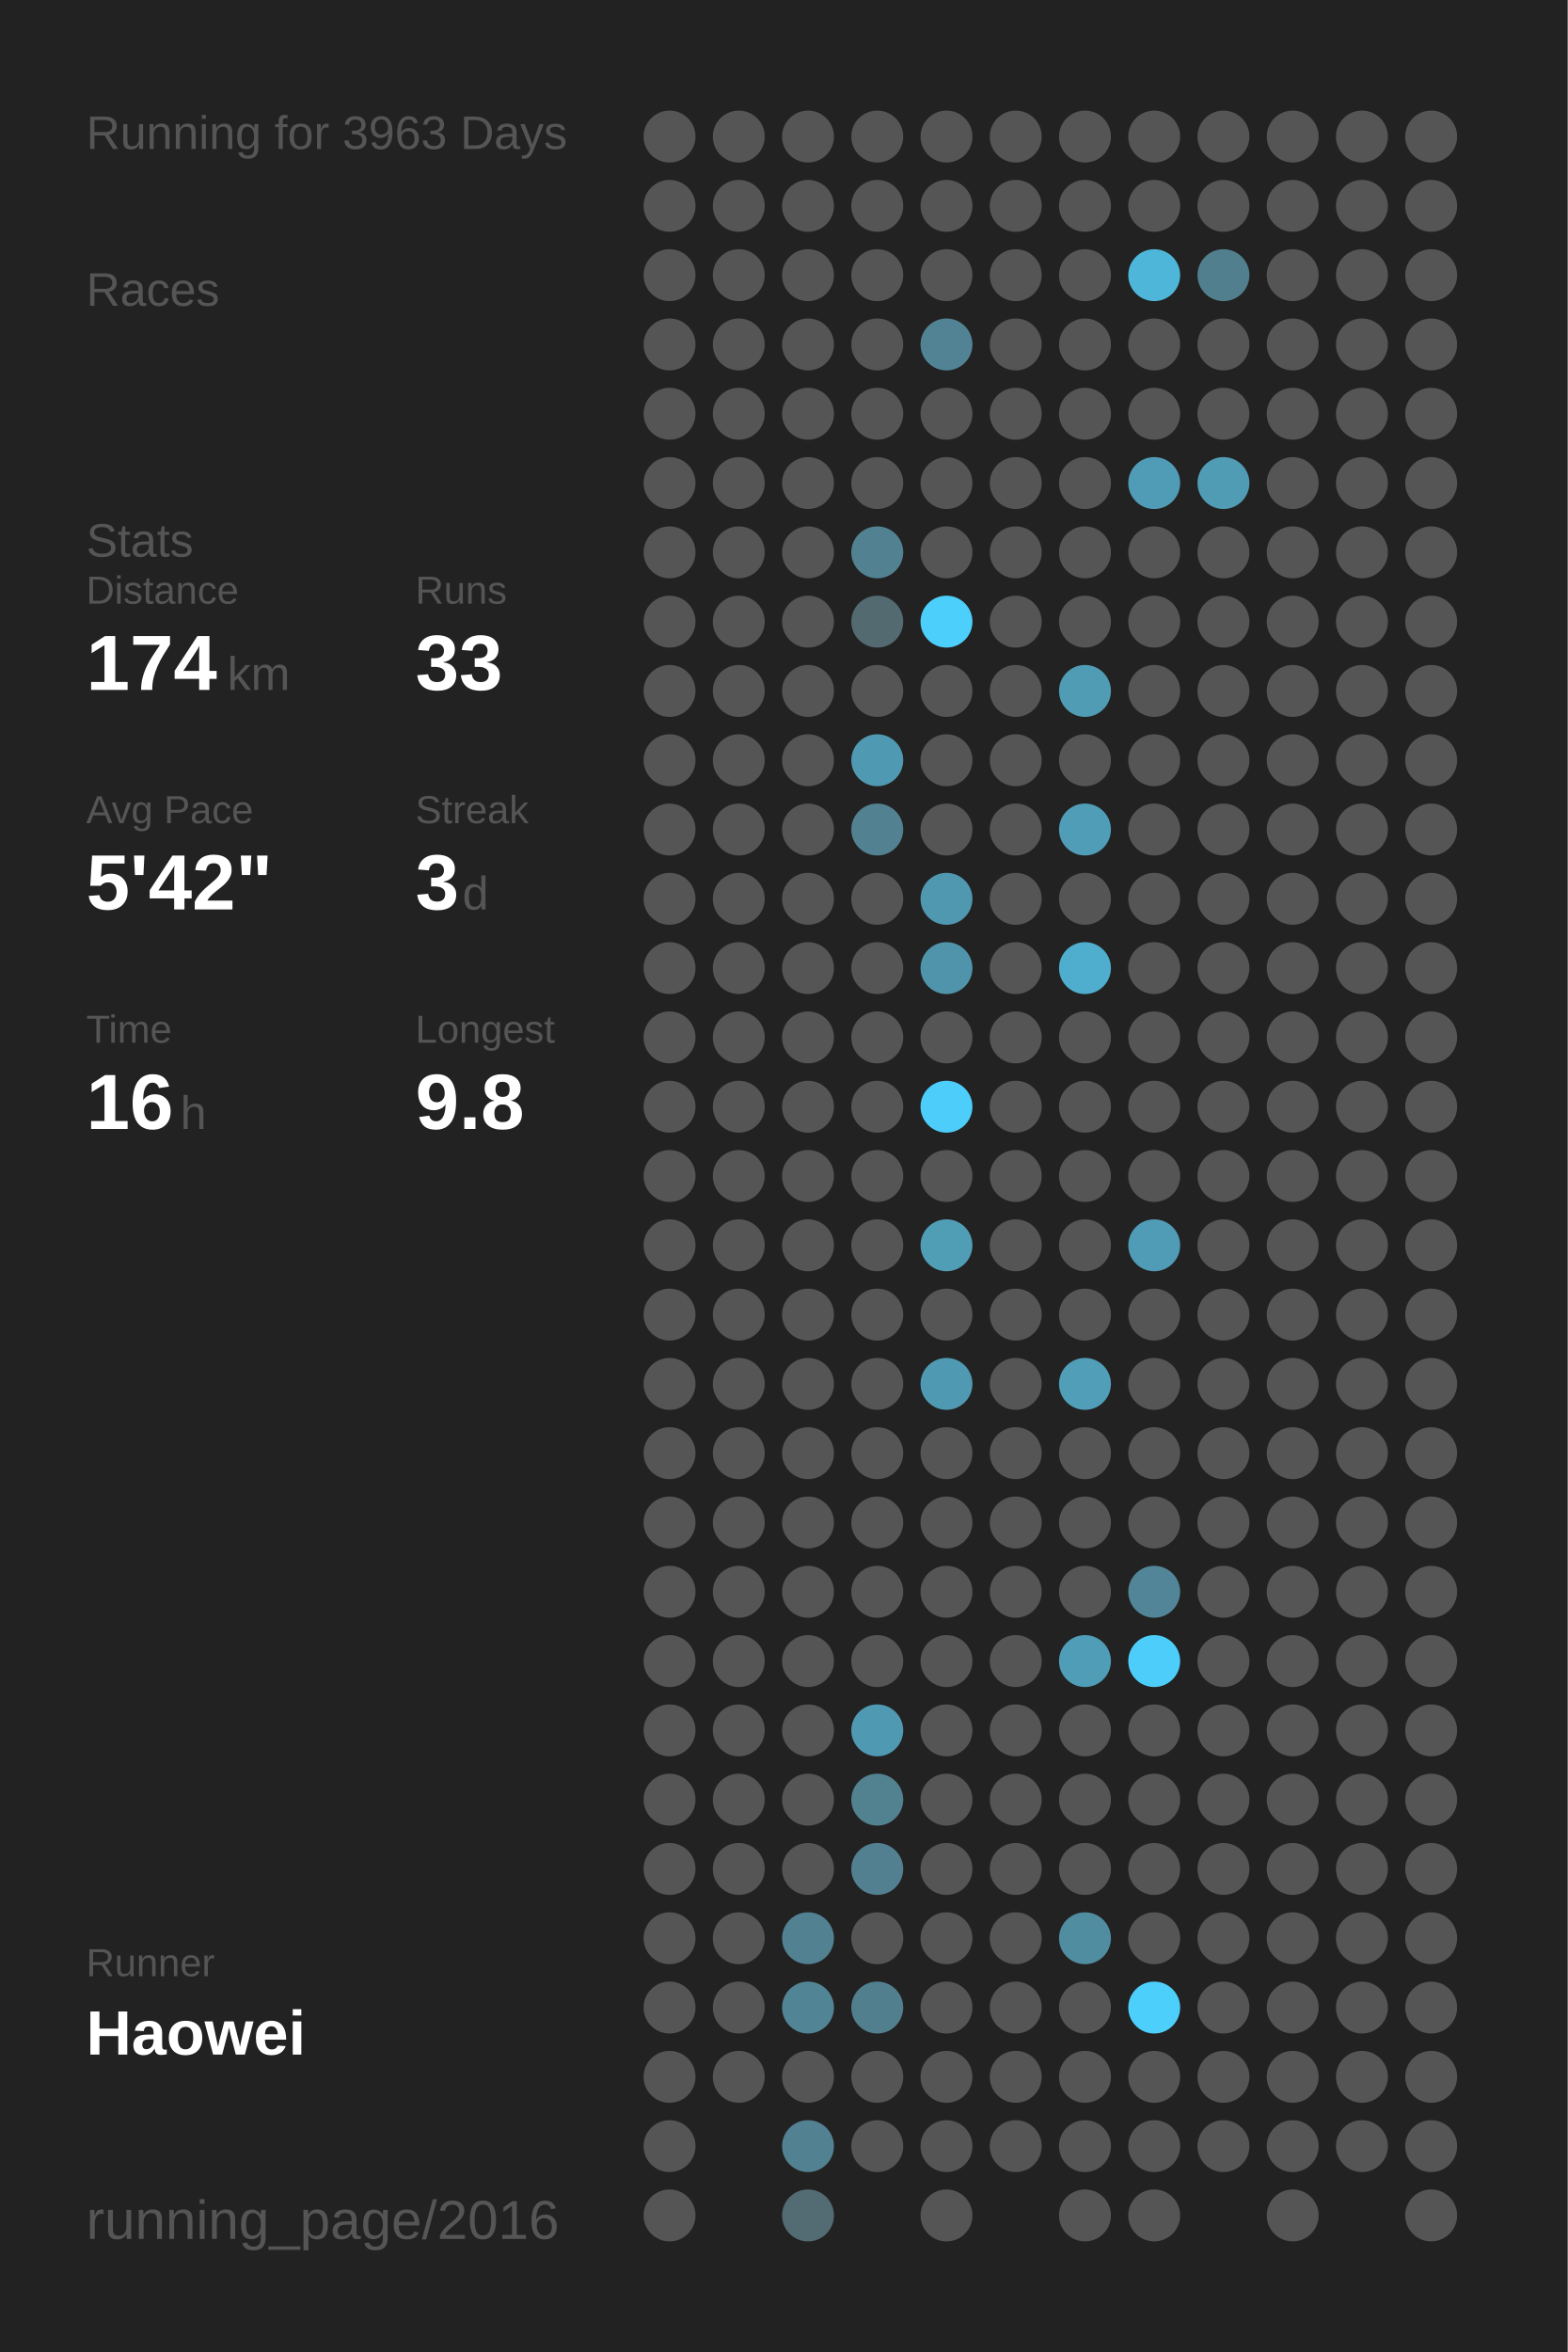
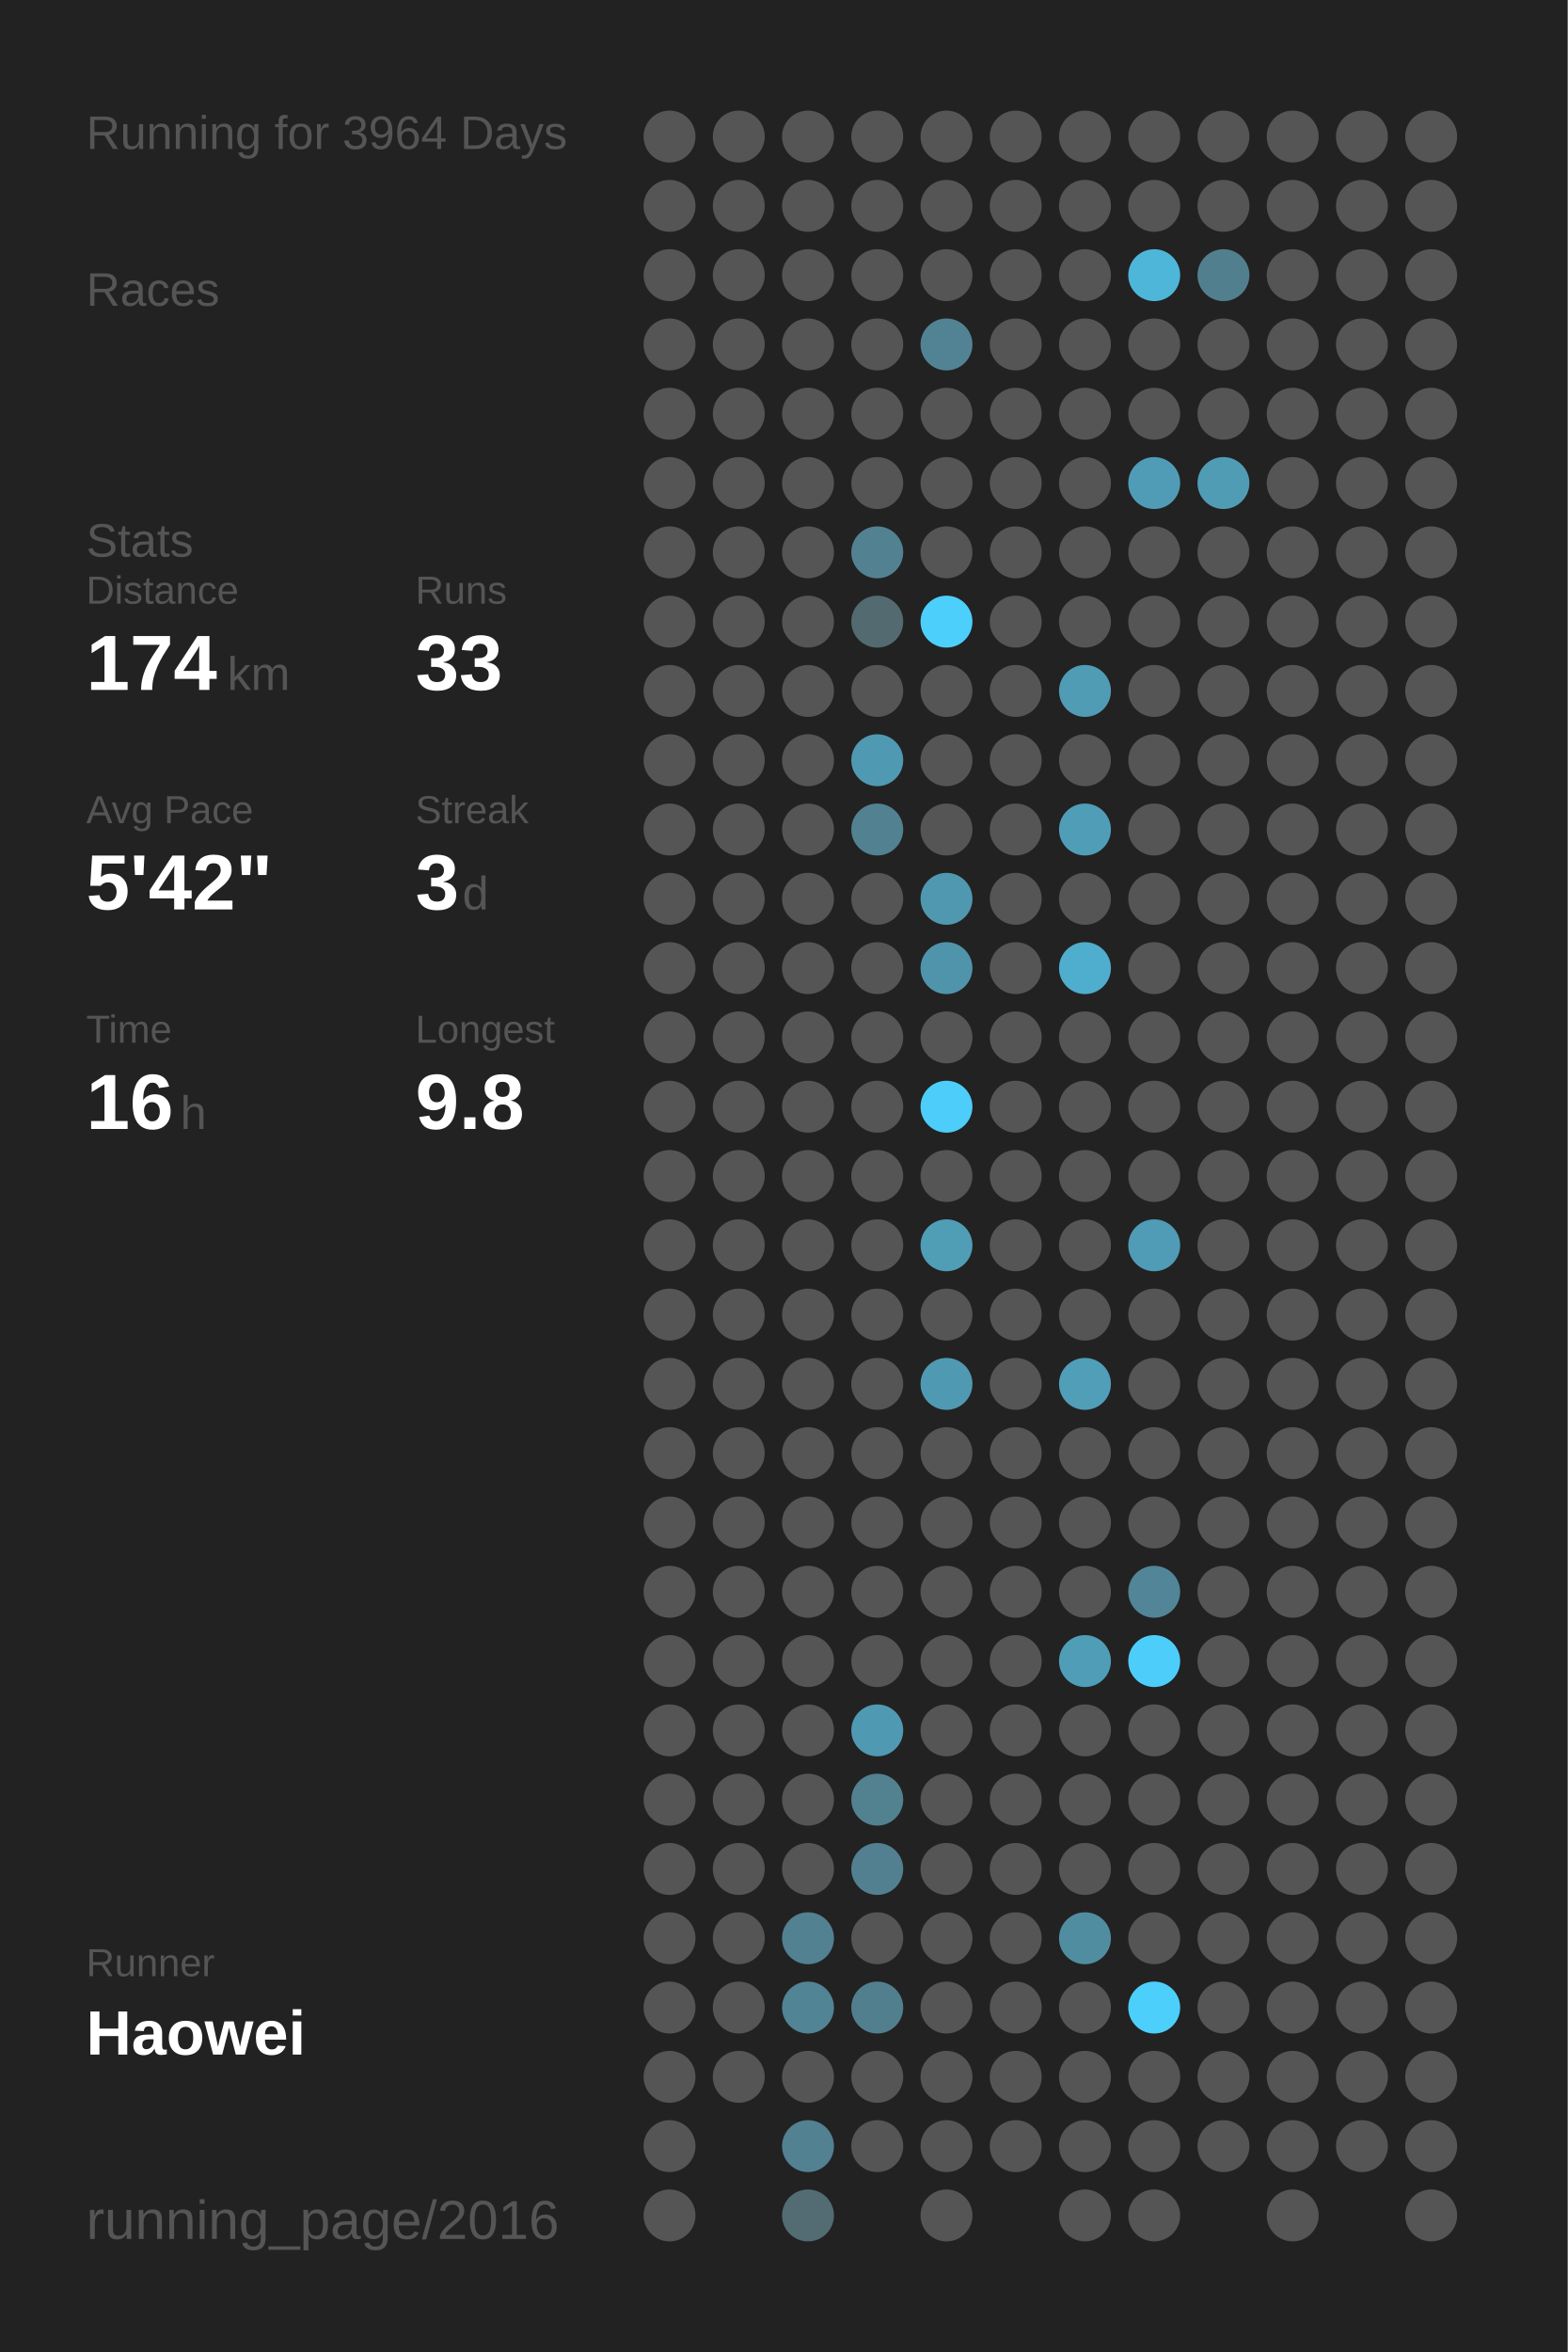
<svg xmlns="http://www.w3.org/2000/svg" baseProfile="full" height="300mm" version="1.1" viewBox="0,0,200,300" width="200mm">
  <defs />
  <rect fill="#222222" height="300" width="200" x="0" y="0" />
-   <text fill="#555555" style="font-size:6px; font-family:Arial;" x="11" y="19">Running for 3963 Days</text>
+   <text fill="#555555" style="font-size:6px; font-family:Arial;" x="11" y="19">Running for 3964 Days</text>
  <text fill="#555555" style="font-size:6px; font-family:Arial;" x="11" y="39">Races</text>
  <text fill="#555555" style="font-size:6px; font-family:Arial;" x="11" y="71">Stats</text>
  <text fill="#555555" style="font-size:5px; font-family:Arial;" x="11" y="77">Distance</text>
  <text fill="#FFFFFF" style="font-size:10px; font-family:Arial; font-weight:bold;" x="11" y="88">174</text>
  <text fill="#555555" style="font-size:6px; font-family:Arial;" x="29" y="88">km</text>
  <text fill="#555555" style="font-size:5px; font-family:Arial;" x="53" y="77">Runs</text>
  <text fill="#FFFFFF" style="font-size:10px; font-family:Arial; font-weight:bold;" x="53" y="88">33</text>
  <text fill="#555555" style="font-size:5px; font-family:Arial;" x="11" y="105">Avg Pace</text>
  <text fill="#FFFFFF" style="font-size:10px; font-family:Arial; font-weight:bold;" x="11" y="116">5'42"</text>
  <text fill="#555555" style="font-size:5px; font-family:Arial;" x="53" y="105">Streak</text>
  <text fill="#FFFFFF" style="font-size:10px; font-family:Arial; font-weight:bold;" x="53" y="116">3</text>
  <text fill="#555555" style="font-size:6px; font-family:Arial;" x="59" y="116">d</text>
  <text fill="#555555" style="font-size:5px; font-family:Arial;" x="11" y="133">Time</text>
  <text fill="#FFFFFF" style="font-size:10px; font-family:Arial; font-weight:bold;" x="11" y="144">16</text>
  <text fill="#555555" style="font-size:6px; font-family:Arial;" x="23" y="144">h</text>
  <text fill="#555555" style="font-size:5px; font-family:Arial;" x="53" y="133">Longest</text>
  <text fill="#FFFFFF" style="font-size:10px; font-family:Arial; font-weight:bold;" x="53" y="144">9.8</text>
  <text fill="#555555" style="font-size:5px; font-family:Arial;" x="11" y="252.065">Runner</text>
  <text fill="#FFFFFF" style="font-size:8px; font-family:Arial; font-weight:bold;" x="11" y="262.065">Haowei</text>
  <text fill="#555555" style="font-size:7px; font-family:Arial;" x="11" y="285.581">running_page/2016</text>
  <circle cx="85.417" cy="17.419" fill="#555555" r="3.312" />
  <circle cx="85.417" cy="26.258" fill="#555555" r="3.312" />
  <circle cx="85.417" cy="35.097" fill="#555555" r="3.312" />
  <circle cx="85.417" cy="43.935" fill="#555555" r="3.312" />
  <circle cx="85.417" cy="52.774" fill="#555555" r="3.312" />
  <circle cx="85.417" cy="61.613" fill="#555555" r="3.312" />
  <circle cx="85.417" cy="70.452" fill="#555555" r="3.312" />
  <circle cx="85.417" cy="79.29" fill="#555555" r="3.312" />
  <circle cx="85.417" cy="88.129" fill="#555555" r="3.312" />
  <circle cx="85.417" cy="96.968" fill="#555555" r="3.312" />
  <circle cx="85.417" cy="105.806" fill="#555555" r="3.312" />
  <circle cx="85.417" cy="114.645" fill="#555555" r="3.312" />
  <circle cx="85.417" cy="123.484" fill="#555555" r="3.312" />
  <circle cx="85.417" cy="132.323" fill="#555555" r="3.312" />
  <circle cx="85.417" cy="141.161" fill="#555555" r="3.312" />
  <circle cx="85.417" cy="150" fill="#555555" r="3.312" />
  <circle cx="85.417" cy="158.839" fill="#555555" r="3.312" />
  <circle cx="85.417" cy="167.677" fill="#555555" r="3.312" />
  <circle cx="85.417" cy="176.516" fill="#555555" r="3.312" />
  <circle cx="85.417" cy="185.355" fill="#555555" r="3.312" />
  <circle cx="85.417" cy="194.194" fill="#555555" r="3.312" />
  <circle cx="85.417" cy="203.032" fill="#555555" r="3.312" />
  <circle cx="85.417" cy="211.871" fill="#555555" r="3.312" />
  <circle cx="85.417" cy="220.71" fill="#555555" r="3.312" />
  <circle cx="85.417" cy="229.548" fill="#555555" r="3.312" />
  <circle cx="85.417" cy="238.387" fill="#555555" r="3.312" />
  <circle cx="85.417" cy="247.226" fill="#555555" r="3.312" />
  <circle cx="85.417" cy="256.065" fill="#555555" r="3.312" />
  <circle cx="85.417" cy="264.903" fill="#555555" r="3.312" />
  <circle cx="85.417" cy="273.742" fill="#555555" r="3.312" />
  <circle cx="85.417" cy="282.581" fill="#555555" r="3.312" />
  <circle cx="94.25" cy="17.419" fill="#555555" r="3.312" />
  <circle cx="94.25" cy="26.258" fill="#555555" r="3.312" />
  <circle cx="94.25" cy="35.097" fill="#555555" r="3.312" />
  <circle cx="94.25" cy="43.935" fill="#555555" r="3.312" />
  <circle cx="94.25" cy="52.774" fill="#555555" r="3.312" />
  <circle cx="94.25" cy="61.613" fill="#555555" r="3.312" />
  <circle cx="94.25" cy="70.452" fill="#555555" r="3.312" />
  <circle cx="94.25" cy="79.29" fill="#555555" r="3.312" />
  <circle cx="94.25" cy="88.129" fill="#555555" r="3.312" />
  <circle cx="94.25" cy="96.968" fill="#555555" r="3.312" />
  <circle cx="94.25" cy="105.806" fill="#555555" r="3.312" />
  <circle cx="94.25" cy="114.645" fill="#555555" r="3.312" />
  <circle cx="94.25" cy="123.484" fill="#555555" r="3.312" />
  <circle cx="94.25" cy="132.323" fill="#555555" r="3.312" />
  <circle cx="94.25" cy="141.161" fill="#555555" r="3.312" />
  <circle cx="94.25" cy="150" fill="#555555" r="3.312" />
  <circle cx="94.25" cy="158.839" fill="#555555" r="3.312" />
  <circle cx="94.25" cy="167.677" fill="#555555" r="3.312" />
  <circle cx="94.25" cy="176.516" fill="#555555" r="3.312" />
  <circle cx="94.25" cy="185.355" fill="#555555" r="3.312" />
  <circle cx="94.25" cy="194.194" fill="#555555" r="3.312" />
  <circle cx="94.25" cy="203.032" fill="#555555" r="3.312" />
  <circle cx="94.25" cy="211.871" fill="#555555" r="3.312" />
  <circle cx="94.25" cy="220.71" fill="#555555" r="3.312" />
  <circle cx="94.25" cy="229.548" fill="#555555" r="3.312" />
  <circle cx="94.25" cy="238.387" fill="#555555" r="3.312" />
  <circle cx="94.25" cy="247.226" fill="#555555" r="3.312" />
  <circle cx="94.25" cy="256.065" fill="#555555" r="3.312" />
  <circle cx="94.25" cy="264.903" fill="#555555" r="3.312" />
  <circle cx="103.083" cy="17.419" fill="#555555" r="3.312" />
  <circle cx="103.083" cy="26.258" fill="#555555" r="3.312" />
  <circle cx="103.083" cy="35.097" fill="#555555" r="3.312" />
  <circle cx="103.083" cy="43.935" fill="#555555" r="3.312" />
  <circle cx="103.083" cy="52.774" fill="#555555" r="3.312" />
  <circle cx="103.083" cy="61.613" fill="#555555" r="3.312" />
  <circle cx="103.083" cy="70.452" fill="#555555" r="3.312" />
  <circle cx="103.083" cy="79.29" fill="#555555" r="3.312" />
  <circle cx="103.083" cy="88.129" fill="#555555" r="3.312" />
  <circle cx="103.083" cy="96.968" fill="#555555" r="3.312" />
  <circle cx="103.083" cy="105.806" fill="#555555" r="3.312" />
  <circle cx="103.083" cy="114.645" fill="#555555" r="3.312" />
  <circle cx="103.083" cy="123.484" fill="#555555" r="3.312" />
  <circle cx="103.083" cy="132.323" fill="#555555" r="3.312" />
  <circle cx="103.083" cy="141.161" fill="#555555" r="3.312" />
  <circle cx="103.083" cy="150" fill="#555555" r="3.312" />
  <circle cx="103.083" cy="158.839" fill="#555555" r="3.312" />
  <circle cx="103.083" cy="167.677" fill="#555555" r="3.312" />
  <circle cx="103.083" cy="176.516" fill="#555555" r="3.312" />
  <circle cx="103.083" cy="185.355" fill="#555555" r="3.312" />
  <circle cx="103.083" cy="194.194" fill="#555555" r="3.312" />
  <circle cx="103.083" cy="203.032" fill="#555555" r="3.312" />
  <circle cx="103.083" cy="211.871" fill="#555555" r="3.312" />
  <circle cx="103.083" cy="220.71" fill="#555555" r="3.312" />
  <circle cx="103.083" cy="229.548" fill="#555555" r="3.312" />
  <circle cx="103.083" cy="238.387" fill="#555555" r="3.312" />
  <circle cx="103.083" cy="247.226" fill="#528191" r="3.312" />
  <circle cx="103.083" cy="256.065" fill="#518495" r="3.312" />
  <circle cx="103.083" cy="264.903" fill="#555555" r="3.312" />
  <circle cx="103.083" cy="273.742" fill="#528191" r="3.312" />
  <circle cx="103.083" cy="282.581" fill="#536b73" r="3.312" />
  <circle cx="111.917" cy="17.419" fill="#555555" r="3.312" />
  <circle cx="111.917" cy="26.258" fill="#555555" r="3.312" />
  <circle cx="111.917" cy="35.097" fill="#555555" r="3.312" />
  <circle cx="111.917" cy="43.935" fill="#555555" r="3.312" />
  <circle cx="111.917" cy="52.774" fill="#555555" r="3.312" />
  <circle cx="111.917" cy="61.613" fill="#555555" r="3.312" />
  <circle cx="111.917" cy="70.452" fill="#528292" r="3.312" />
  <circle cx="111.917" cy="79.29" fill="#536a71" r="3.312" />
  <circle cx="111.917" cy="88.129" fill="#555555" r="3.312" />
  <circle cx="111.917" cy="96.968" fill="#5099b2" r="3.312" />
  <circle cx="111.917" cy="105.806" fill="#528191" r="3.312" />
  <circle cx="111.917" cy="114.645" fill="#555555" r="3.312" />
  <circle cx="111.917" cy="123.484" fill="#555555" r="3.312" />
  <circle cx="111.917" cy="132.323" fill="#555555" r="3.312" />
  <circle cx="111.917" cy="141.161" fill="#555555" r="3.312" />
  <circle cx="111.917" cy="150" fill="#555555" r="3.312" />
  <circle cx="111.917" cy="158.839" fill="#555555" r="3.312" />
  <circle cx="111.917" cy="167.677" fill="#555555" r="3.312" />
  <circle cx="111.917" cy="176.516" fill="#555555" r="3.312" />
  <circle cx="111.917" cy="185.355" fill="#555555" r="3.312" />
  <circle cx="111.917" cy="194.194" fill="#555555" r="3.312" />
  <circle cx="111.917" cy="203.032" fill="#555555" r="3.312" />
  <circle cx="111.917" cy="211.871" fill="#555555" r="3.312" />
  <circle cx="111.917" cy="220.71" fill="#5099b2" r="3.312" />
  <circle cx="111.917" cy="229.548" fill="#528190" r="3.312" />
  <circle cx="111.917" cy="238.387" fill="#528090" r="3.312" />
  <circle cx="111.917" cy="247.226" fill="#555555" r="3.312" />
  <circle cx="111.917" cy="256.065" fill="#527f8e" r="3.312" />
  <circle cx="111.917" cy="264.903" fill="#555555" r="3.312" />
  <circle cx="111.917" cy="273.742" fill="#555555" r="3.312" />
  <circle cx="120.75" cy="17.419" fill="#555555" r="3.312" />
  <circle cx="120.75" cy="26.258" fill="#555555" r="3.312" />
  <circle cx="120.75" cy="35.097" fill="#555555" r="3.312" />
  <circle cx="120.75" cy="43.935" fill="#528394" r="3.312" />
  <circle cx="120.75" cy="52.774" fill="#555555" r="3.312" />
  <circle cx="120.75" cy="61.613" fill="#555555" r="3.312" />
  <circle cx="120.75" cy="70.452" fill="#555555" r="3.312" />
  <circle cx="120.75" cy="79.29" fill="#4dcffb" r="3.312" />
  <circle cx="120.75" cy="88.129" fill="#555555" r="3.312" />
  <circle cx="120.75" cy="96.968" fill="#555555" r="3.312" />
  <circle cx="120.75" cy="105.806" fill="#555555" r="3.312" />
  <circle cx="120.75" cy="114.645" fill="#5098b0" r="3.312" />
  <circle cx="120.75" cy="123.484" fill="#5094ab" r="3.312" />
  <circle cx="120.75" cy="132.323" fill="#555555" r="3.312" />
  <circle cx="120.75" cy="141.161" fill="#4dcdf9" r="3.312" />
  <circle cx="120.75" cy="150" fill="#555555" r="3.312" />
  <circle cx="120.75" cy="158.839" fill="#509db6" r="3.312" />
  <circle cx="120.75" cy="167.677" fill="#555555" r="3.312" />
  <circle cx="120.75" cy="176.516" fill="#5099b2" r="3.312" />
  <circle cx="120.75" cy="185.355" fill="#555555" r="3.312" />
  <circle cx="120.75" cy="194.194" fill="#555555" r="3.312" />
  <circle cx="120.75" cy="203.032" fill="#555555" r="3.312" />
  <circle cx="120.75" cy="211.871" fill="#555555" r="3.312" />
  <circle cx="120.75" cy="220.71" fill="#555555" r="3.312" />
  <circle cx="120.75" cy="229.548" fill="#555555" r="3.312" />
  <circle cx="120.75" cy="238.387" fill="#555555" r="3.312" />
  <circle cx="120.75" cy="247.226" fill="#555555" r="3.312" />
  <circle cx="120.75" cy="256.065" fill="#555555" r="3.312" />
  <circle cx="120.75" cy="264.903" fill="#555555" r="3.312" />
  <circle cx="120.75" cy="273.742" fill="#555555" r="3.312" />
  <circle cx="120.75" cy="282.581" fill="#555555" r="3.312" />
  <circle cx="129.583" cy="17.419" fill="#555555" r="3.312" />
  <circle cx="129.583" cy="26.258" fill="#555555" r="3.312" />
  <circle cx="129.583" cy="35.097" fill="#555555" r="3.312" />
  <circle cx="129.583" cy="43.935" fill="#555555" r="3.312" />
  <circle cx="129.583" cy="52.774" fill="#555555" r="3.312" />
  <circle cx="129.583" cy="61.613" fill="#555555" r="3.312" />
  <circle cx="129.583" cy="70.452" fill="#555555" r="3.312" />
  <circle cx="129.583" cy="79.29" fill="#555555" r="3.312" />
  <circle cx="129.583" cy="88.129" fill="#555555" r="3.312" />
  <circle cx="129.583" cy="96.968" fill="#555555" r="3.312" />
  <circle cx="129.583" cy="105.806" fill="#555555" r="3.312" />
  <circle cx="129.583" cy="114.645" fill="#555555" r="3.312" />
  <circle cx="129.583" cy="123.484" fill="#555555" r="3.312" />
  <circle cx="129.583" cy="132.323" fill="#555555" r="3.312" />
  <circle cx="129.583" cy="141.161" fill="#555555" r="3.312" />
  <circle cx="129.583" cy="150" fill="#555555" r="3.312" />
  <circle cx="129.583" cy="158.839" fill="#555555" r="3.312" />
  <circle cx="129.583" cy="167.677" fill="#555555" r="3.312" />
  <circle cx="129.583" cy="176.516" fill="#555555" r="3.312" />
  <circle cx="129.583" cy="185.355" fill="#555555" r="3.312" />
  <circle cx="129.583" cy="194.194" fill="#555555" r="3.312" />
  <circle cx="129.583" cy="203.032" fill="#555555" r="3.312" />
  <circle cx="129.583" cy="211.871" fill="#555555" r="3.312" />
  <circle cx="129.583" cy="220.71" fill="#555555" r="3.312" />
  <circle cx="129.583" cy="229.548" fill="#555555" r="3.312" />
  <circle cx="129.583" cy="238.387" fill="#555555" r="3.312" />
  <circle cx="129.583" cy="247.226" fill="#555555" r="3.312" />
  <circle cx="129.583" cy="256.065" fill="#555555" r="3.312" />
  <circle cx="129.583" cy="264.903" fill="#555555" r="3.312" />
  <circle cx="129.583" cy="273.742" fill="#555555" r="3.312" />
  <circle cx="138.417" cy="17.419" fill="#555555" r="3.312" />
  <circle cx="138.417" cy="26.258" fill="#555555" r="3.312" />
  <circle cx="138.417" cy="35.097" fill="#555555" r="3.312" />
  <circle cx="138.417" cy="43.935" fill="#555555" r="3.312" />
  <circle cx="138.417" cy="52.774" fill="#555555" r="3.312" />
  <circle cx="138.417" cy="61.613" fill="#555555" r="3.312" />
  <circle cx="138.417" cy="70.452" fill="#555555" r="3.312" />
  <circle cx="138.417" cy="79.29" fill="#555555" r="3.312" />
  <circle cx="138.417" cy="88.129" fill="#509cb5" r="3.312" />
  <circle cx="138.417" cy="96.968" fill="#555555" r="3.312" />
  <circle cx="138.417" cy="105.806" fill="#509db8" r="3.312" />
  <circle cx="138.417" cy="114.645" fill="#555555" r="3.312" />
  <circle cx="138.417" cy="123.484" fill="#4fadcd" r="3.312" />
  <circle cx="138.417" cy="132.323" fill="#555555" r="3.312" />
  <circle cx="138.417" cy="141.161" fill="#555555" r="3.312" />
  <circle cx="138.417" cy="150" fill="#555555" r="3.312" />
  <circle cx="138.417" cy="158.839" fill="#555555" r="3.312" />
  <circle cx="138.417" cy="167.677" fill="#555555" r="3.312" />
  <circle cx="138.417" cy="176.516" fill="#509eb8" r="3.312" />
  <circle cx="138.417" cy="185.355" fill="#555555" r="3.312" />
  <circle cx="138.417" cy="194.194" fill="#555555" r="3.312" />
  <circle cx="138.417" cy="203.032" fill="#555555" r="3.312" />
  <circle cx="138.417" cy="211.871" fill="#509db7" r="3.312" />
  <circle cx="138.417" cy="220.71" fill="#555555" r="3.312" />
  <circle cx="138.417" cy="229.548" fill="#555555" r="3.312" />
  <circle cx="138.417" cy="238.387" fill="#555555" r="3.312" />
  <circle cx="138.417" cy="247.226" fill="#518da1" r="3.312" />
  <circle cx="138.417" cy="256.065" fill="#555555" r="3.312" />
  <circle cx="138.417" cy="264.903" fill="#555555" r="3.312" />
  <circle cx="138.417" cy="273.742" fill="#555555" r="3.312" />
  <circle cx="138.417" cy="282.581" fill="#555555" r="3.312" />
  <circle cx="147.25" cy="17.419" fill="#555555" r="3.312" />
  <circle cx="147.25" cy="26.258" fill="#555555" r="3.312" />
  <circle cx="147.25" cy="35.097" fill="#4eb6d9" r="3.312" />
  <circle cx="147.25" cy="43.935" fill="#555555" r="3.312" />
  <circle cx="147.25" cy="52.774" fill="#555555" r="3.312" />
  <circle cx="147.25" cy="61.613" fill="#509cb6" r="3.312" />
  <circle cx="147.25" cy="70.452" fill="#555555" r="3.312" />
  <circle cx="147.25" cy="79.29" fill="#555555" r="3.312" />
  <circle cx="147.25" cy="88.129" fill="#555555" r="3.312" />
  <circle cx="147.25" cy="96.968" fill="#555555" r="3.312" />
  <circle cx="147.25" cy="105.806" fill="#555555" r="3.312" />
  <circle cx="147.25" cy="114.645" fill="#555555" r="3.312" />
  <circle cx="147.25" cy="123.484" fill="#555555" r="3.312" />
  <circle cx="147.25" cy="132.323" fill="#555555" r="3.312" />
  <circle cx="147.25" cy="141.161" fill="#555555" r="3.312" />
  <circle cx="147.25" cy="150" fill="#555555" r="3.312" />
  <circle cx="147.25" cy="158.839" fill="#509bb5" r="3.312" />
  <circle cx="147.25" cy="167.677" fill="#555555" r="3.312" />
  <circle cx="147.25" cy="176.516" fill="#555555" r="3.312" />
  <circle cx="147.25" cy="185.355" fill="#555555" r="3.312" />
  <circle cx="147.25" cy="194.194" fill="#555555" r="3.312" />
  <circle cx="147.25" cy="203.032" fill="#518597" r="3.312" />
  <circle cx="147.25" cy="211.871" fill="#4dcefa" r="3.312" />
  <circle cx="147.25" cy="220.71" fill="#555555" r="3.312" />
  <circle cx="147.25" cy="229.548" fill="#555555" r="3.312" />
  <circle cx="147.25" cy="238.387" fill="#555555" r="3.312" />
  <circle cx="147.25" cy="247.226" fill="#555555" r="3.312" />
  <circle cx="147.25" cy="256.065" fill="#4dcffc" r="3.312" />
  <circle cx="147.25" cy="264.903" fill="#555555" r="3.312" />
  <circle cx="147.25" cy="273.742" fill="#555555" r="3.312" />
  <circle cx="147.25" cy="282.581" fill="#555555" r="3.312" />
  <circle cx="156.083" cy="17.419" fill="#555555" r="3.312" />
  <circle cx="156.083" cy="26.258" fill="#555555" r="3.312" />
  <circle cx="156.083" cy="35.097" fill="#527f8e" r="3.312" />
  <circle cx="156.083" cy="43.935" fill="#555555" r="3.312" />
  <circle cx="156.083" cy="52.774" fill="#555555" r="3.312" />
  <circle cx="156.083" cy="61.613" fill="#509cb5" r="3.312" />
  <circle cx="156.083" cy="70.452" fill="#555555" r="3.312" />
  <circle cx="156.083" cy="79.29" fill="#555555" r="3.312" />
  <circle cx="156.083" cy="88.129" fill="#555555" r="3.312" />
  <circle cx="156.083" cy="96.968" fill="#555555" r="3.312" />
  <circle cx="156.083" cy="105.806" fill="#555555" r="3.312" />
  <circle cx="156.083" cy="114.645" fill="#555555" r="3.312" />
  <circle cx="156.083" cy="123.484" fill="#555555" r="3.312" />
  <circle cx="156.083" cy="132.323" fill="#555555" r="3.312" />
  <circle cx="156.083" cy="141.161" fill="#555555" r="3.312" />
  <circle cx="156.083" cy="150" fill="#555555" r="3.312" />
  <circle cx="156.083" cy="158.839" fill="#555555" r="3.312" />
  <circle cx="156.083" cy="167.677" fill="#555555" r="3.312" />
  <circle cx="156.083" cy="176.516" fill="#555555" r="3.312" />
  <circle cx="156.083" cy="185.355" fill="#555555" r="3.312" />
  <circle cx="156.083" cy="194.194" fill="#555555" r="3.312" />
  <circle cx="156.083" cy="203.032" fill="#555555" r="3.312" />
  <circle cx="156.083" cy="211.871" fill="#555555" r="3.312" />
  <circle cx="156.083" cy="220.71" fill="#555555" r="3.312" />
  <circle cx="156.083" cy="229.548" fill="#555555" r="3.312" />
  <circle cx="156.083" cy="238.387" fill="#555555" r="3.312" />
  <circle cx="156.083" cy="247.226" fill="#555555" r="3.312" />
  <circle cx="156.083" cy="256.065" fill="#555555" r="3.312" />
  <circle cx="156.083" cy="264.903" fill="#555555" r="3.312" />
  <circle cx="156.083" cy="273.742" fill="#555555" r="3.312" />
  <circle cx="164.917" cy="17.419" fill="#555555" r="3.312" />
  <circle cx="164.917" cy="26.258" fill="#555555" r="3.312" />
  <circle cx="164.917" cy="35.097" fill="#555555" r="3.312" />
  <circle cx="164.917" cy="43.935" fill="#555555" r="3.312" />
  <circle cx="164.917" cy="52.774" fill="#555555" r="3.312" />
  <circle cx="164.917" cy="61.613" fill="#555555" r="3.312" />
  <circle cx="164.917" cy="70.452" fill="#555555" r="3.312" />
  <circle cx="164.917" cy="79.29" fill="#555555" r="3.312" />
  <circle cx="164.917" cy="88.129" fill="#555555" r="3.312" />
  <circle cx="164.917" cy="96.968" fill="#555555" r="3.312" />
  <circle cx="164.917" cy="105.806" fill="#555555" r="3.312" />
  <circle cx="164.917" cy="114.645" fill="#555555" r="3.312" />
  <circle cx="164.917" cy="123.484" fill="#555555" r="3.312" />
  <circle cx="164.917" cy="132.323" fill="#555555" r="3.312" />
  <circle cx="164.917" cy="141.161" fill="#555555" r="3.312" />
  <circle cx="164.917" cy="150" fill="#555555" r="3.312" />
  <circle cx="164.917" cy="158.839" fill="#555555" r="3.312" />
  <circle cx="164.917" cy="167.677" fill="#555555" r="3.312" />
  <circle cx="164.917" cy="176.516" fill="#555555" r="3.312" />
  <circle cx="164.917" cy="185.355" fill="#555555" r="3.312" />
  <circle cx="164.917" cy="194.194" fill="#555555" r="3.312" />
  <circle cx="164.917" cy="203.032" fill="#555555" r="3.312" />
  <circle cx="164.917" cy="211.871" fill="#555555" r="3.312" />
  <circle cx="164.917" cy="220.71" fill="#555555" r="3.312" />
  <circle cx="164.917" cy="229.548" fill="#555555" r="3.312" />
  <circle cx="164.917" cy="238.387" fill="#555555" r="3.312" />
  <circle cx="164.917" cy="247.226" fill="#555555" r="3.312" />
  <circle cx="164.917" cy="256.065" fill="#555555" r="3.312" />
  <circle cx="164.917" cy="264.903" fill="#555555" r="3.312" />
  <circle cx="164.917" cy="273.742" fill="#555555" r="3.312" />
  <circle cx="164.917" cy="282.581" fill="#555555" r="3.312" />
  <circle cx="173.75" cy="17.419" fill="#555555" r="3.312" />
  <circle cx="173.75" cy="26.258" fill="#555555" r="3.312" />
  <circle cx="173.75" cy="35.097" fill="#555555" r="3.312" />
  <circle cx="173.75" cy="43.935" fill="#555555" r="3.312" />
  <circle cx="173.75" cy="52.774" fill="#555555" r="3.312" />
  <circle cx="173.75" cy="61.613" fill="#555555" r="3.312" />
  <circle cx="173.75" cy="70.452" fill="#555555" r="3.312" />
  <circle cx="173.75" cy="79.29" fill="#555555" r="3.312" />
  <circle cx="173.75" cy="88.129" fill="#555555" r="3.312" />
  <circle cx="173.75" cy="96.968" fill="#555555" r="3.312" />
  <circle cx="173.75" cy="105.806" fill="#555555" r="3.312" />
  <circle cx="173.75" cy="114.645" fill="#555555" r="3.312" />
  <circle cx="173.75" cy="123.484" fill="#555555" r="3.312" />
  <circle cx="173.75" cy="132.323" fill="#555555" r="3.312" />
  <circle cx="173.75" cy="141.161" fill="#555555" r="3.312" />
  <circle cx="173.75" cy="150" fill="#555555" r="3.312" />
  <circle cx="173.75" cy="158.839" fill="#555555" r="3.312" />
  <circle cx="173.75" cy="167.677" fill="#555555" r="3.312" />
  <circle cx="173.75" cy="176.516" fill="#555555" r="3.312" />
  <circle cx="173.75" cy="185.355" fill="#555555" r="3.312" />
  <circle cx="173.75" cy="194.194" fill="#555555" r="3.312" />
  <circle cx="173.75" cy="203.032" fill="#555555" r="3.312" />
  <circle cx="173.75" cy="211.871" fill="#555555" r="3.312" />
  <circle cx="173.75" cy="220.71" fill="#555555" r="3.312" />
  <circle cx="173.75" cy="229.548" fill="#555555" r="3.312" />
  <circle cx="173.75" cy="238.387" fill="#555555" r="3.312" />
  <circle cx="173.75" cy="247.226" fill="#555555" r="3.312" />
  <circle cx="173.75" cy="256.065" fill="#555555" r="3.312" />
  <circle cx="173.75" cy="264.903" fill="#555555" r="3.312" />
  <circle cx="173.75" cy="273.742" fill="#555555" r="3.312" />
  <circle cx="182.583" cy="17.419" fill="#555555" r="3.312" />
  <circle cx="182.583" cy="26.258" fill="#555555" r="3.312" />
  <circle cx="182.583" cy="35.097" fill="#555555" r="3.312" />
  <circle cx="182.583" cy="43.935" fill="#555555" r="3.312" />
  <circle cx="182.583" cy="52.774" fill="#555555" r="3.312" />
  <circle cx="182.583" cy="61.613" fill="#555555" r="3.312" />
  <circle cx="182.583" cy="70.452" fill="#555555" r="3.312" />
  <circle cx="182.583" cy="79.29" fill="#555555" r="3.312" />
  <circle cx="182.583" cy="88.129" fill="#555555" r="3.312" />
  <circle cx="182.583" cy="96.968" fill="#555555" r="3.312" />
  <circle cx="182.583" cy="105.806" fill="#555555" r="3.312" />
  <circle cx="182.583" cy="114.645" fill="#555555" r="3.312" />
  <circle cx="182.583" cy="123.484" fill="#555555" r="3.312" />
  <circle cx="182.583" cy="132.323" fill="#555555" r="3.312" />
  <circle cx="182.583" cy="141.161" fill="#555555" r="3.312" />
  <circle cx="182.583" cy="150" fill="#555555" r="3.312" />
  <circle cx="182.583" cy="158.839" fill="#555555" r="3.312" />
  <circle cx="182.583" cy="167.677" fill="#555555" r="3.312" />
  <circle cx="182.583" cy="176.516" fill="#555555" r="3.312" />
  <circle cx="182.583" cy="185.355" fill="#555555" r="3.312" />
  <circle cx="182.583" cy="194.194" fill="#555555" r="3.312" />
  <circle cx="182.583" cy="203.032" fill="#555555" r="3.312" />
  <circle cx="182.583" cy="211.871" fill="#555555" r="3.312" />
  <circle cx="182.583" cy="220.71" fill="#555555" r="3.312" />
  <circle cx="182.583" cy="229.548" fill="#555555" r="3.312" />
  <circle cx="182.583" cy="238.387" fill="#555555" r="3.312" />
  <circle cx="182.583" cy="247.226" fill="#555555" r="3.312" />
  <circle cx="182.583" cy="256.065" fill="#555555" r="3.312" />
  <circle cx="182.583" cy="264.903" fill="#555555" r="3.312" />
  <circle cx="182.583" cy="273.742" fill="#555555" r="3.312" />
  <circle cx="182.583" cy="282.581" fill="#555555" r="3.312" />
</svg>
